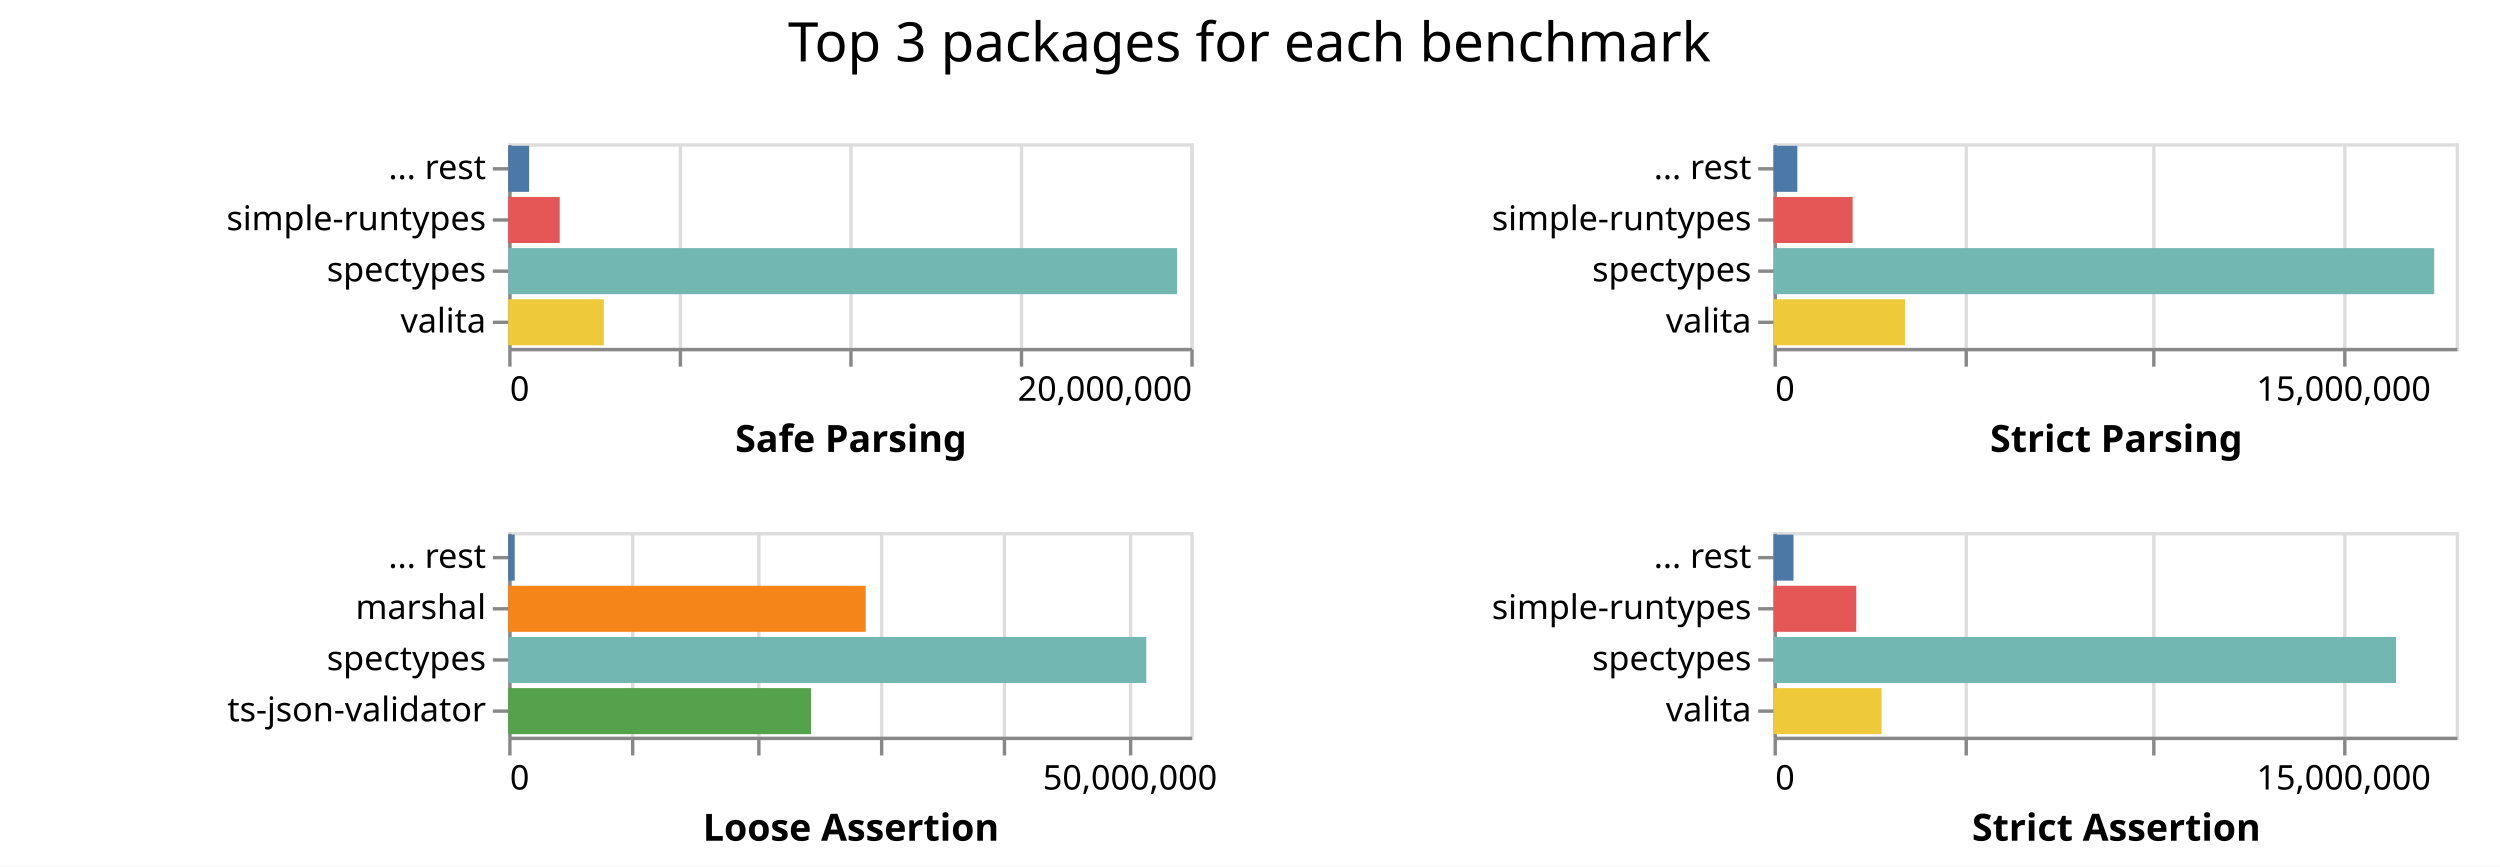
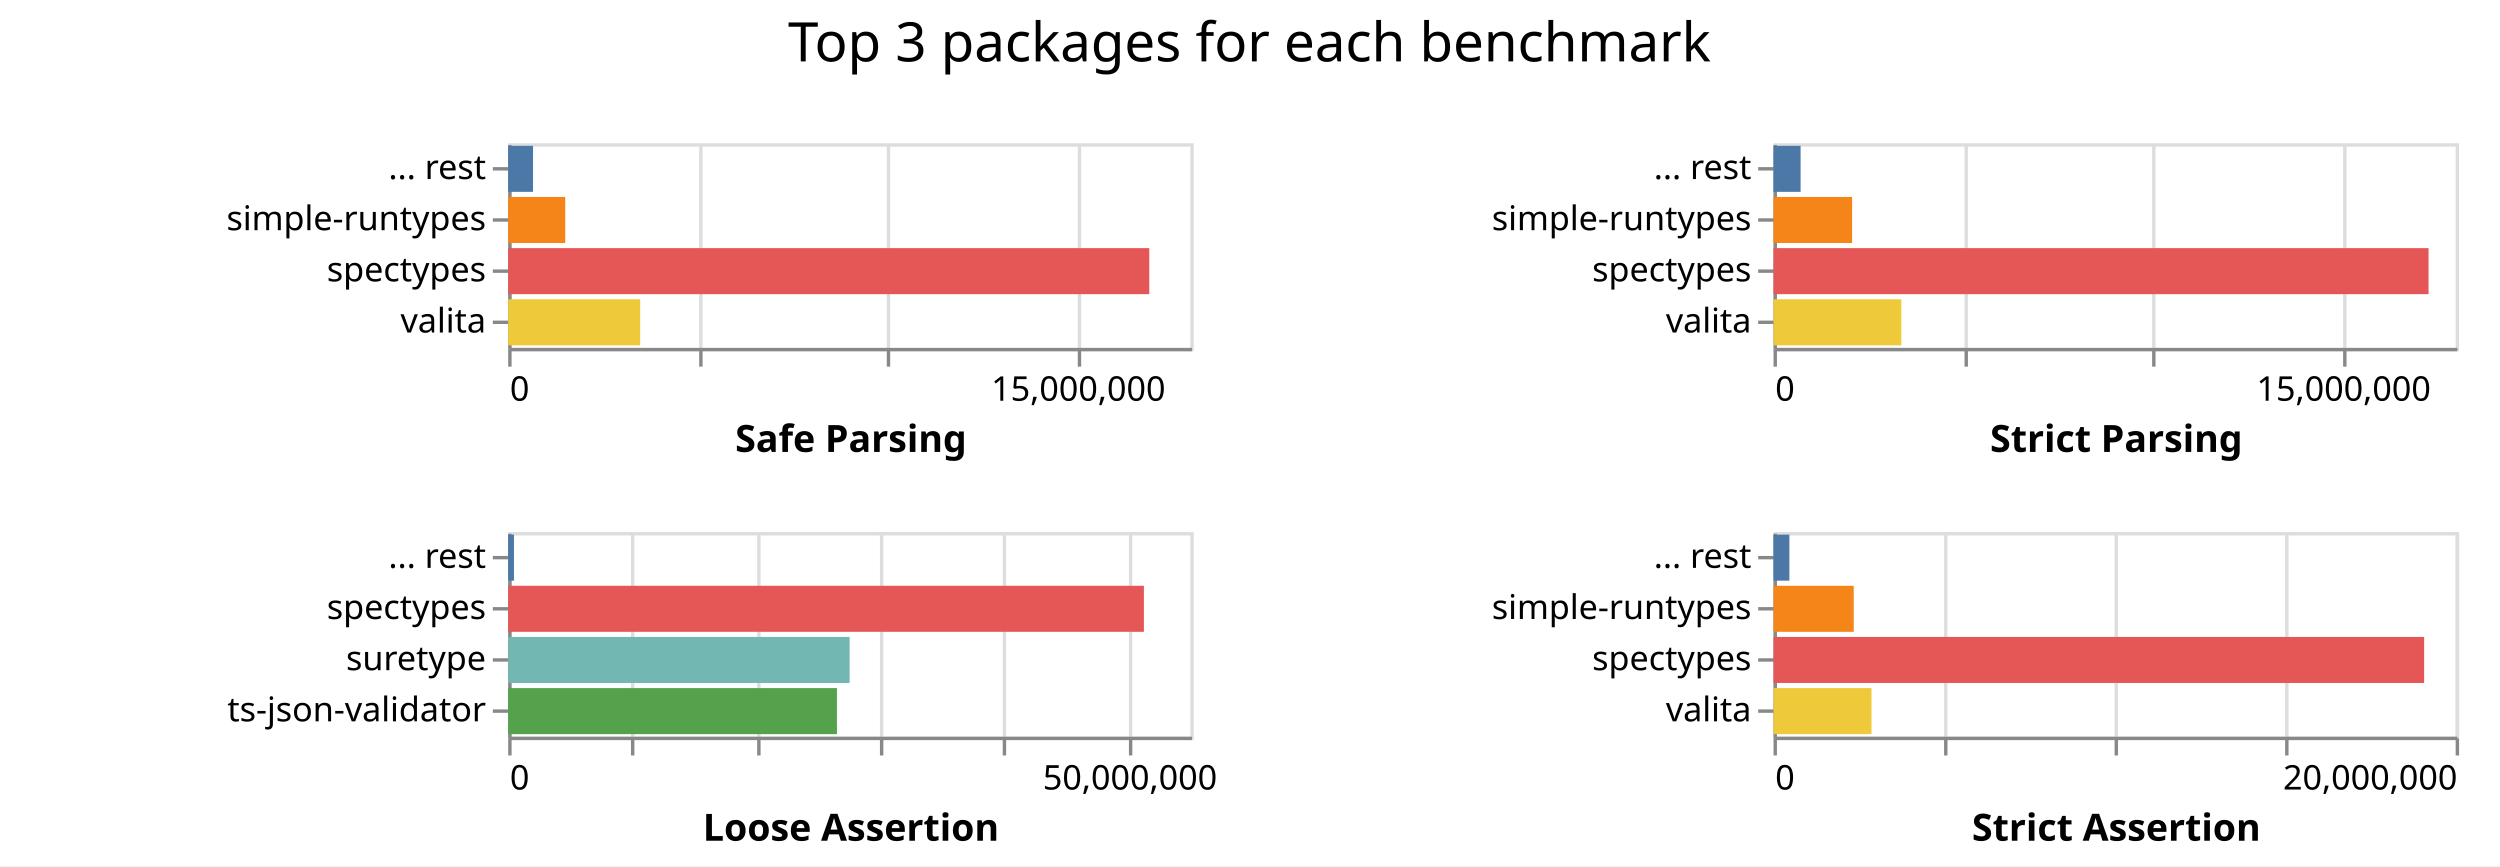
<svg xmlns="http://www.w3.org/2000/svg" class="marks" width="733" height="254">
  <path fill="#fff" d="M0 0h733v254H0z" />
  <g class="mark-group role-frame root" aria-roledescription="group mark container" fill="none" stroke-miterlimit="10">
    <path class="background" aria-hidden="true" d="M149 42Z" />
    <g class="mark-group role-scope child__Safe_Parsing_group" aria-roledescription="group mark container">
      <path class="background" aria-hidden="true" d="M149.5 42.5h200v60h-200Z" stroke="#ddd" />
-       <g class="mark-group role-axis" aria-roledescription="axis" aria-label="X-axis for a linear scale with values from 0 to 20,000,000">
+       <g class="mark-group role-axis" aria-roledescription="axis" aria-label="X-axis for a linear scale with values from 0 to 18,000,000">
        <path class="background" aria-hidden="true" d="M149.5 102.5Z" pointer-events="none" />
        <g class="mark-rule role-axis-grid" pointer-events="none" stroke="#ddd">
-           <path d="M149.5 102.5v-60M199.5 102.5v-60M249.5 102.5v-60M299.5 102.5v-60M349.5 102.5v-60" />
+           <path d="M149.5 102.5v-60M205.5 102.5v-60M260.5 102.5v-60M316.5 102.5v-60" />
        </g>
      </g>
-       <g pointer-events="none" class="mark-group role-axis" aria-roledescription="axis" aria-label="X-axis titled 'Safe Parsing' for a linear scale with values from 0 to 20,000,000">
+       <g pointer-events="none" class="mark-group role-axis" aria-roledescription="axis" aria-label="X-axis titled 'Safe Parsing' for a linear scale with values from 0 to 18,000,000">
        <path class="background" aria-hidden="true" d="M149.5 102.5Z" />
        <g class="mark-rule role-axis-tick" stroke="#888">
-           <path d="M149.5 102.5v5M199.5 102.5v5M249.5 102.5v5M299.5 102.5v5M349.5 102.5v5" />
+           <path d="M149.5 102.5v5M205.5 102.5v5M260.5 102.5v5M316.5 102.5v5" />
        </g>
        <g class="mark-text role-axis-label" font-family="sans-serif" font-size="10" fill="#000">
          <text transform="translate(149.5 117.5)">0</text>
-           <text text-anchor="end" transform="translate(349.5 117.5)">20,000,000</text>
+           <text text-anchor="middle" transform="translate(316.167 117.5)">15,000,000</text>
        </g>
        <path stroke="#888" d="M149.5 102.5h200" class="mark-rule role-axis-domain" />
        <text text-anchor="middle" transform="translate(249.5 132.5)" font-family="sans-serif" font-size="11" font-weight="bold" fill="#000" class="mark-text role-axis-title">Safe Parsing</text>
      </g>
      <g pointer-events="none" class="mark-group role-axis" aria-roledescription="axis" aria-label="Y-axis for a discrete scale with 4 values: ... rest, simple-runtypes, spectypes, valita">
        <path class="background" aria-hidden="true" d="M149.5 42.5Z" />
        <g class="mark-rule role-axis-tick" stroke="#888">
          <path d="M149.5 49.5h-5M149.5 64.5h-5M149.5 79.5h-5M149.5 94.5h-5" />
        </g>
        <g class="mark-text role-axis-label" text-anchor="end" font-family="sans-serif" font-size="10" fill="#000">
          <text transform="translate(142.5 52.5)">... rest</text>
          <text transform="translate(142.5 67.5)">simple-runtypes</text>
          <text transform="translate(142.5 82.5)">spectypes</text>
          <text transform="translate(142.5 97.5)">valita</text>
        </g>
        <path stroke="#888" d="M149.5 42.5v60" class="mark-rule role-axis-domain" />
      </g>
      <g class="mark-rect role-mark child__Safe_Parsing_marks" aria-roledescription="rect mark container">
-         <path d="M149 72.75h196.122v13.5H149Z" fill="#72b7b2" />
-         <path d="M149 87.75h28.054v13.5H149Z" fill="#eeca3b" />
-         <path d="M149 57.75h15.104v13.5H149Z" fill="#e45756" />
-         <path d="M149 42.75h6.134v13.5H149Z" fill="#4c78a8" />
+         <path d="M149 72.75h187.968v13.5H149Z" fill="#e45756" />
+         <path d="M149 87.75h38.701v13.5H149Z" fill="#eeca3b" />
+         <path d="M149 57.75h16.722v13.5H149Z" fill="#f58518" />
+         <path d="M149 42.75h7.288v13.5H149Z" fill="#4c78a8" />
      </g>
    </g>
    <g class="mark-group role-scope child__Strict_Parsing_group" aria-roledescription="group mark container">
      <path class="background" aria-hidden="true" d="M520.5 42.5h200v60h-200Z" stroke="#ddd" />
      <g class="mark-group role-axis" aria-roledescription="axis" aria-label="X-axis for a linear scale with values from 0 to 18,000,000">
        <path class="background" aria-hidden="true" d="M520.5 102.5Z" pointer-events="none" />
        <g class="mark-rule role-axis-grid" pointer-events="none" stroke="#ddd">
          <path d="M520.5 102.5v-60M576.5 102.5v-60M631.5 102.5v-60M687.5 102.5v-60" />
        </g>
      </g>
      <g pointer-events="none" class="mark-group role-axis" aria-roledescription="axis" aria-label="X-axis titled 'Strict Parsing' for a linear scale with values from 0 to 18,000,000">
        <path class="background" aria-hidden="true" d="M520.5 102.5Z" />
        <g class="mark-rule role-axis-tick" stroke="#888">
          <path d="M520.5 102.5v5M576.5 102.5v5M631.5 102.5v5M687.5 102.5v5" />
        </g>
        <g class="mark-text role-axis-label" font-family="sans-serif" font-size="10" fill="#000">
          <text transform="translate(520.5 117.5)">0</text>
          <text text-anchor="middle" transform="translate(687.167 117.5)">15,000,000</text>
        </g>
        <path stroke="#888" d="M520.5 102.5h200" class="mark-rule role-axis-domain" />
        <text text-anchor="middle" transform="translate(620.5 132.5)" font-family="sans-serif" font-size="11" font-weight="bold" fill="#000" class="mark-text role-axis-title">Strict Parsing</text>
      </g>
      <g pointer-events="none" class="mark-group role-axis" aria-roledescription="axis" aria-label="Y-axis for a discrete scale with 4 values: ... rest, simple-runtypes, spectypes, valita">
        <path class="background" aria-hidden="true" d="M520.5 42.5Z" />
        <g class="mark-rule role-axis-tick" stroke="#888">
          <path d="M520.5 49.5h-5M520.5 64.5h-5M520.5 79.5h-5M520.5 94.5h-5" />
        </g>
        <g class="mark-text role-axis-label" text-anchor="end" font-family="sans-serif" font-size="10" fill="#000">
          <text transform="translate(513.5 52.5)">... rest</text>
          <text transform="translate(513.5 67.5)">simple-runtypes</text>
          <text transform="translate(513.5 82.5)">spectypes</text>
          <text transform="translate(513.5 97.5)">valita</text>
        </g>
        <path stroke="#888" d="M520.5 42.5v60" class="mark-rule role-axis-domain" />
      </g>
      <g class="mark-rect role-mark child__Strict_Parsing_marks" aria-roledescription="rect mark container">
-         <path d="M520 72.75h193.71v13.5H520Z" fill="#72b7b2" />
-         <path d="M520 87.75h38.544v13.5H520Z" fill="#eeca3b" />
-         <path d="M520 57.75h23.188v13.5H520Z" fill="#e45756" />
-         <path d="M520 42.75h6.979v13.5H520Z" fill="#4c78a8" />
+         <path d="M520 72.75h192.053v13.5H520Z" fill="#e45756" />
+         <path d="M520 87.75h37.469v13.5H520Z" fill="#eeca3b" />
+         <path d="M520 57.75h23.041v13.5H520Z" fill="#f58518" />
+         <path d="M520 42.75h7.936v13.5H520Z" fill="#4c78a8" />
      </g>
    </g>
    <g class="mark-group role-scope child__Loose_Assertion_group" aria-roledescription="group mark container">
      <path class="background" aria-hidden="true" d="M149.5 156.5h200v60h-200Z" stroke="#ddd" />
      <g class="mark-group role-axis" aria-roledescription="axis" aria-label="X-axis for a linear scale with values from 0 to 55,000,000">
        <path class="background" aria-hidden="true" d="M149.5 216.5Z" pointer-events="none" />
        <g class="mark-rule role-axis-grid" pointer-events="none" stroke="#ddd">
          <path d="M149.5 216.5v-60M185.5 216.5v-60M222.5 216.5v-60M258.5 216.5v-60M294.5 216.5v-60M331.5 216.5v-60" />
        </g>
      </g>
      <g pointer-events="none" class="mark-group role-axis" aria-roledescription="axis" aria-label="X-axis titled 'Loose Assertion' for a linear scale with values from 0 to 55,000,000">
        <path class="background" aria-hidden="true" d="M149.5 216.5Z" />
        <g class="mark-rule role-axis-tick" stroke="#888">
          <path d="M149.5 216.5v5M185.5 216.5v5M222.5 216.5v5M258.5 216.5v5M294.5 216.5v5M331.5 216.5v5" />
        </g>
        <g class="mark-text role-axis-label" font-family="sans-serif" font-size="10" fill="#000">
          <text transform="translate(149.5 231.5)">0</text>
          <text text-anchor="middle" transform="translate(331.318 231.5)">50,000,000</text>
        </g>
        <path stroke="#888" d="M149.5 216.5h200" class="mark-rule role-axis-domain" />
        <text text-anchor="middle" transform="translate(249.5 246.5)" font-family="sans-serif" font-size="11" font-weight="bold" fill="#000" class="mark-text role-axis-title">Loose Assertion</text>
      </g>
-       <g pointer-events="none" class="mark-group role-axis" aria-roledescription="axis" aria-label="Y-axis for a discrete scale with 4 values: ... rest, marshal, spectypes, ts-json-validator">
+       <g pointer-events="none" class="mark-group role-axis" aria-roledescription="axis" aria-label="Y-axis for a discrete scale with 4 values: ... rest, spectypes, suretype, ts-json-validator">
        <path class="background" aria-hidden="true" d="M149.5 156.5Z" />
        <g class="mark-rule role-axis-tick" stroke="#888">
          <path d="M149.5 163.5h-5M149.5 178.5h-5M149.5 193.5h-5M149.5 208.5h-5" />
        </g>
        <g class="mark-text role-axis-label" text-anchor="end" font-family="sans-serif" font-size="10" fill="#000">
          <text transform="translate(142.5 166.5)">... rest</text>
-           <text transform="translate(142.5 181.5)">marshal</text>
-           <text transform="translate(142.5 196.5)">spectypes</text>
+           <text transform="translate(142.5 181.5)">spectypes</text>
+           <text transform="translate(142.5 196.5)">suretype</text>
          <text transform="translate(142.5 211.5)">ts-json-validator</text>
        </g>
        <path stroke="#888" d="M149.5 156.5v60" class="mark-rule role-axis-domain" />
      </g>
      <g class="mark-rect role-mark child__Loose_Assertion_marks" aria-roledescription="rect mark container">
-         <path d="M149 186.75h187.085v13.5H149Z" fill="#72b7b2" />
-         <path d="M149 171.75h104.823v13.5H149Z" fill="#f58518" />
-         <path d="M149 201.75h88.789v13.5H149Z" fill="#54a24b" />
-         <path d="M149 156.75h1.92v13.5H149Z" fill="#4c78a8" />
+         <path d="M149 171.75h186.39v13.5H149Z" fill="#e45756" />
+         <path d="M149 186.75h100.108v13.5H149Z" fill="#72b7b2" />
+         <path d="M149 201.75h96.39v13.5H149Z" fill="#54a24b" />
+         <path d="M149 156.75h1.698v13.5H149Z" fill="#4c78a8" />
      </g>
    </g>
    <g class="mark-group role-scope child__Strict_Assertion_group" aria-roledescription="group mark container">
      <path class="background" aria-hidden="true" d="M520.5 156.5h200v60h-200Z" stroke="#ddd" />
-       <g class="mark-group role-axis" aria-roledescription="axis" aria-label="X-axis for a linear scale with values from 0 to 18,000,000">
+       <g class="mark-group role-axis" aria-roledescription="axis" aria-label="X-axis for a linear scale with values from 0 to 20,000,000">
        <path class="background" aria-hidden="true" d="M520.5 216.5Z" pointer-events="none" />
        <g class="mark-rule role-axis-grid" pointer-events="none" stroke="#ddd">
-           <path d="M520.5 216.5v-60M576.5 216.5v-60M631.5 216.5v-60M687.5 216.5v-60" />
+           <path d="M520.5 216.5v-60M570.5 216.5v-60M620.5 216.5v-60M670.5 216.5v-60M720.5 216.5v-60" />
        </g>
      </g>
-       <g pointer-events="none" class="mark-group role-axis" aria-roledescription="axis" aria-label="X-axis titled 'Strict Assertion' for a linear scale with values from 0 to 18,000,000">
+       <g pointer-events="none" class="mark-group role-axis" aria-roledescription="axis" aria-label="X-axis titled 'Strict Assertion' for a linear scale with values from 0 to 20,000,000">
        <path class="background" aria-hidden="true" d="M520.5 216.5Z" />
        <g class="mark-rule role-axis-tick" stroke="#888">
-           <path d="M520.5 216.5v5M576.5 216.5v5M631.5 216.5v5M687.5 216.5v5" />
+           <path d="M520.5 216.5v5M570.5 216.5v5M620.5 216.5v5M670.5 216.5v5M720.5 216.5v5" />
        </g>
        <g class="mark-text role-axis-label" font-family="sans-serif" font-size="10" fill="#000">
          <text transform="translate(520.5 231.5)">0</text>
-           <text text-anchor="middle" transform="translate(687.167 231.5)">15,000,000</text>
+           <text text-anchor="end" transform="translate(720.5 231.5)">20,000,000</text>
        </g>
        <path stroke="#888" d="M520.5 216.5h200" class="mark-rule role-axis-domain" />
        <text text-anchor="middle" transform="translate(620.5 246.5)" font-family="sans-serif" font-size="11" font-weight="bold" fill="#000" class="mark-text role-axis-title">Strict Assertion</text>
      </g>
      <g pointer-events="none" class="mark-group role-axis" aria-roledescription="axis" aria-label="Y-axis for a discrete scale with 4 values: ... rest, simple-runtypes, spectypes, valita">
        <path class="background" aria-hidden="true" d="M520.5 156.5Z" />
        <g class="mark-rule role-axis-tick" stroke="#888">
          <path d="M520.5 163.5h-5M520.5 178.5h-5M520.5 193.5h-5M520.5 208.5h-5" />
        </g>
        <g class="mark-text role-axis-label" text-anchor="end" font-family="sans-serif" font-size="10" fill="#000">
          <text transform="translate(513.5 166.5)">... rest</text>
          <text transform="translate(513.5 181.5)">simple-runtypes</text>
          <text transform="translate(513.5 196.5)">spectypes</text>
          <text transform="translate(513.5 211.5)">valita</text>
        </g>
        <path stroke="#888" d="M520.5 156.5v60" class="mark-rule role-axis-domain" />
      </g>
      <g class="mark-rect role-mark child__Strict_Assertion_marks" aria-roledescription="rect mark container">
-         <path d="M520 186.75h182.524v13.5H520Z" fill="#72b7b2" />
-         <path d="M520 201.75h31.7v13.5H520Z" fill="#eeca3b" />
-         <path d="M520 171.75h24.247v13.5H520Z" fill="#e45756" />
-         <path d="M520 156.75h5.846v13.5H520Z" fill="#4c78a8" />
+         <path d="M520 186.75h190.756v13.5H520Z" fill="#e45756" />
+         <path d="M520 201.75h28.727v13.5H520Z" fill="#eeca3b" />
+         <path d="M520 171.75h23.509v13.5H520Z" fill="#f58518" />
+         <path d="M520 156.75h4.651v13.5H520Z" fill="#4c78a8" />
      </g>
    </g>
    <g class="mark-group role-title">
      <path class="background" aria-hidden="true" d="M366.333 5Z" pointer-events="none" />
      <text text-anchor="middle" transform="translate(366.333 18)" font-family="sans-serif" font-size="16" fill="#000" class="mark-text role-title-text" aria-roledescription="title" aria-label="Title text 'Top 3 packages for each benchmark'" pointer-events="none">Top 3 packages for each benchmark</text>
    </g>
  </g>
</svg>
